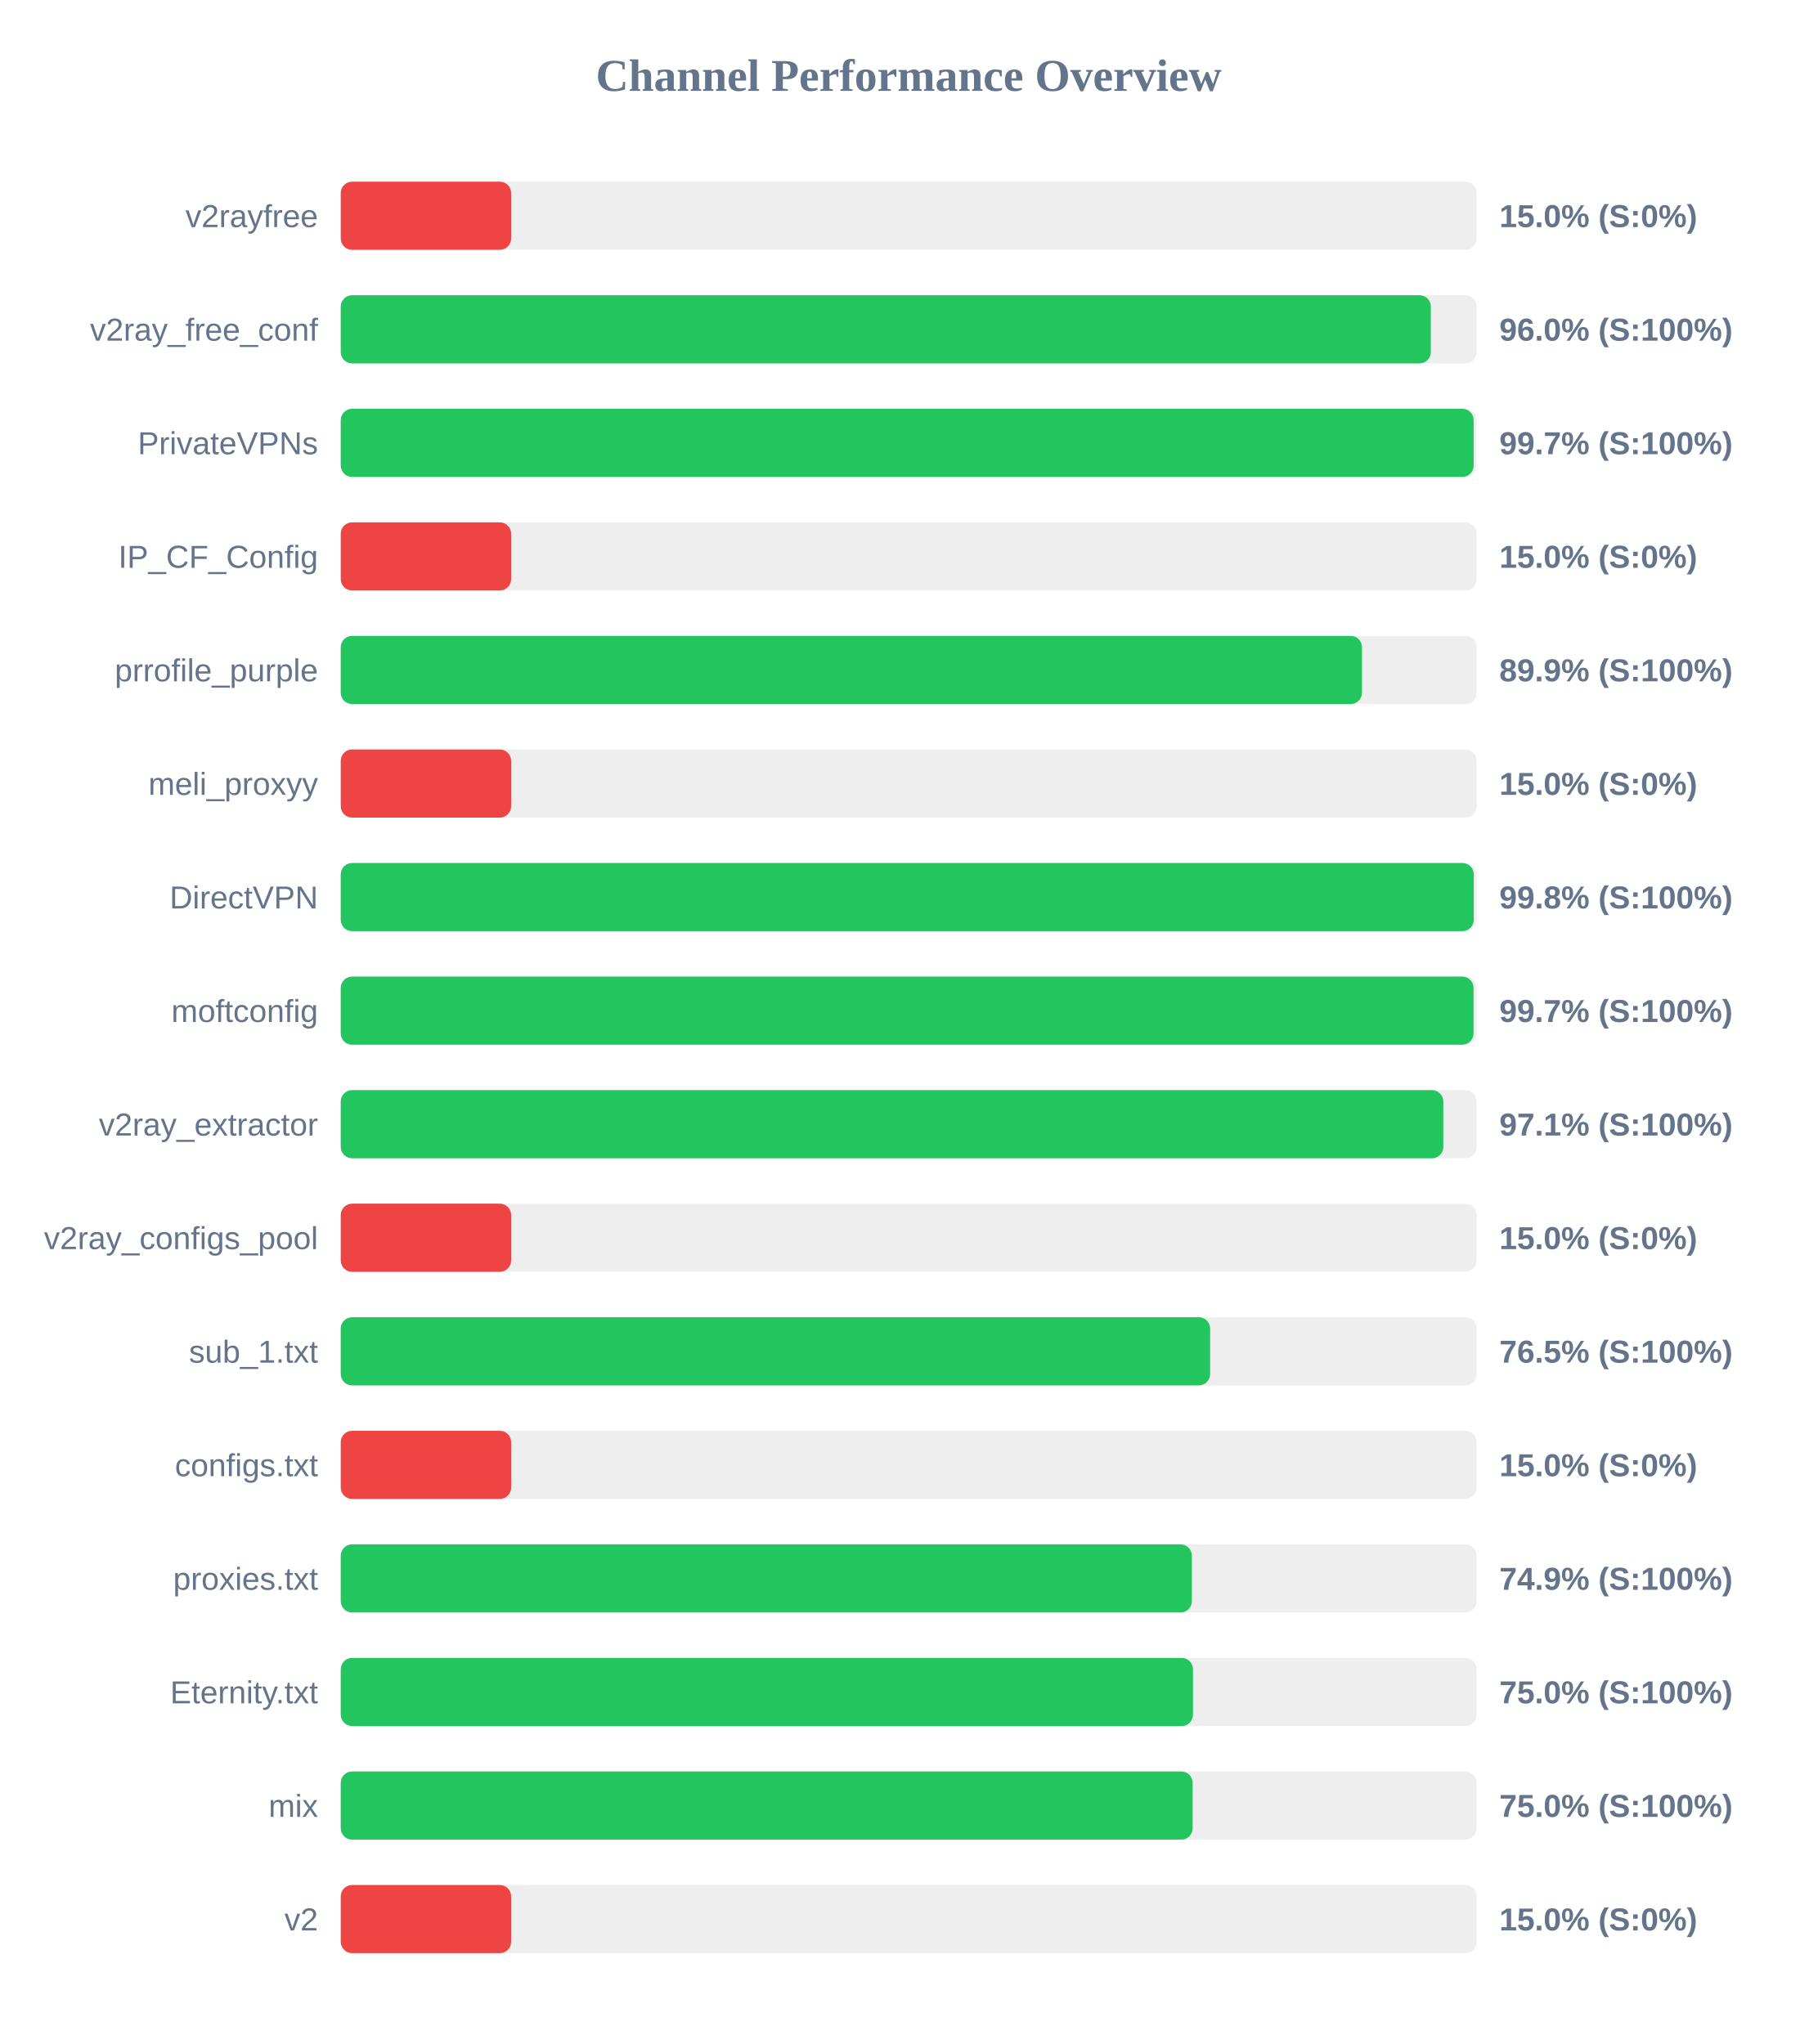
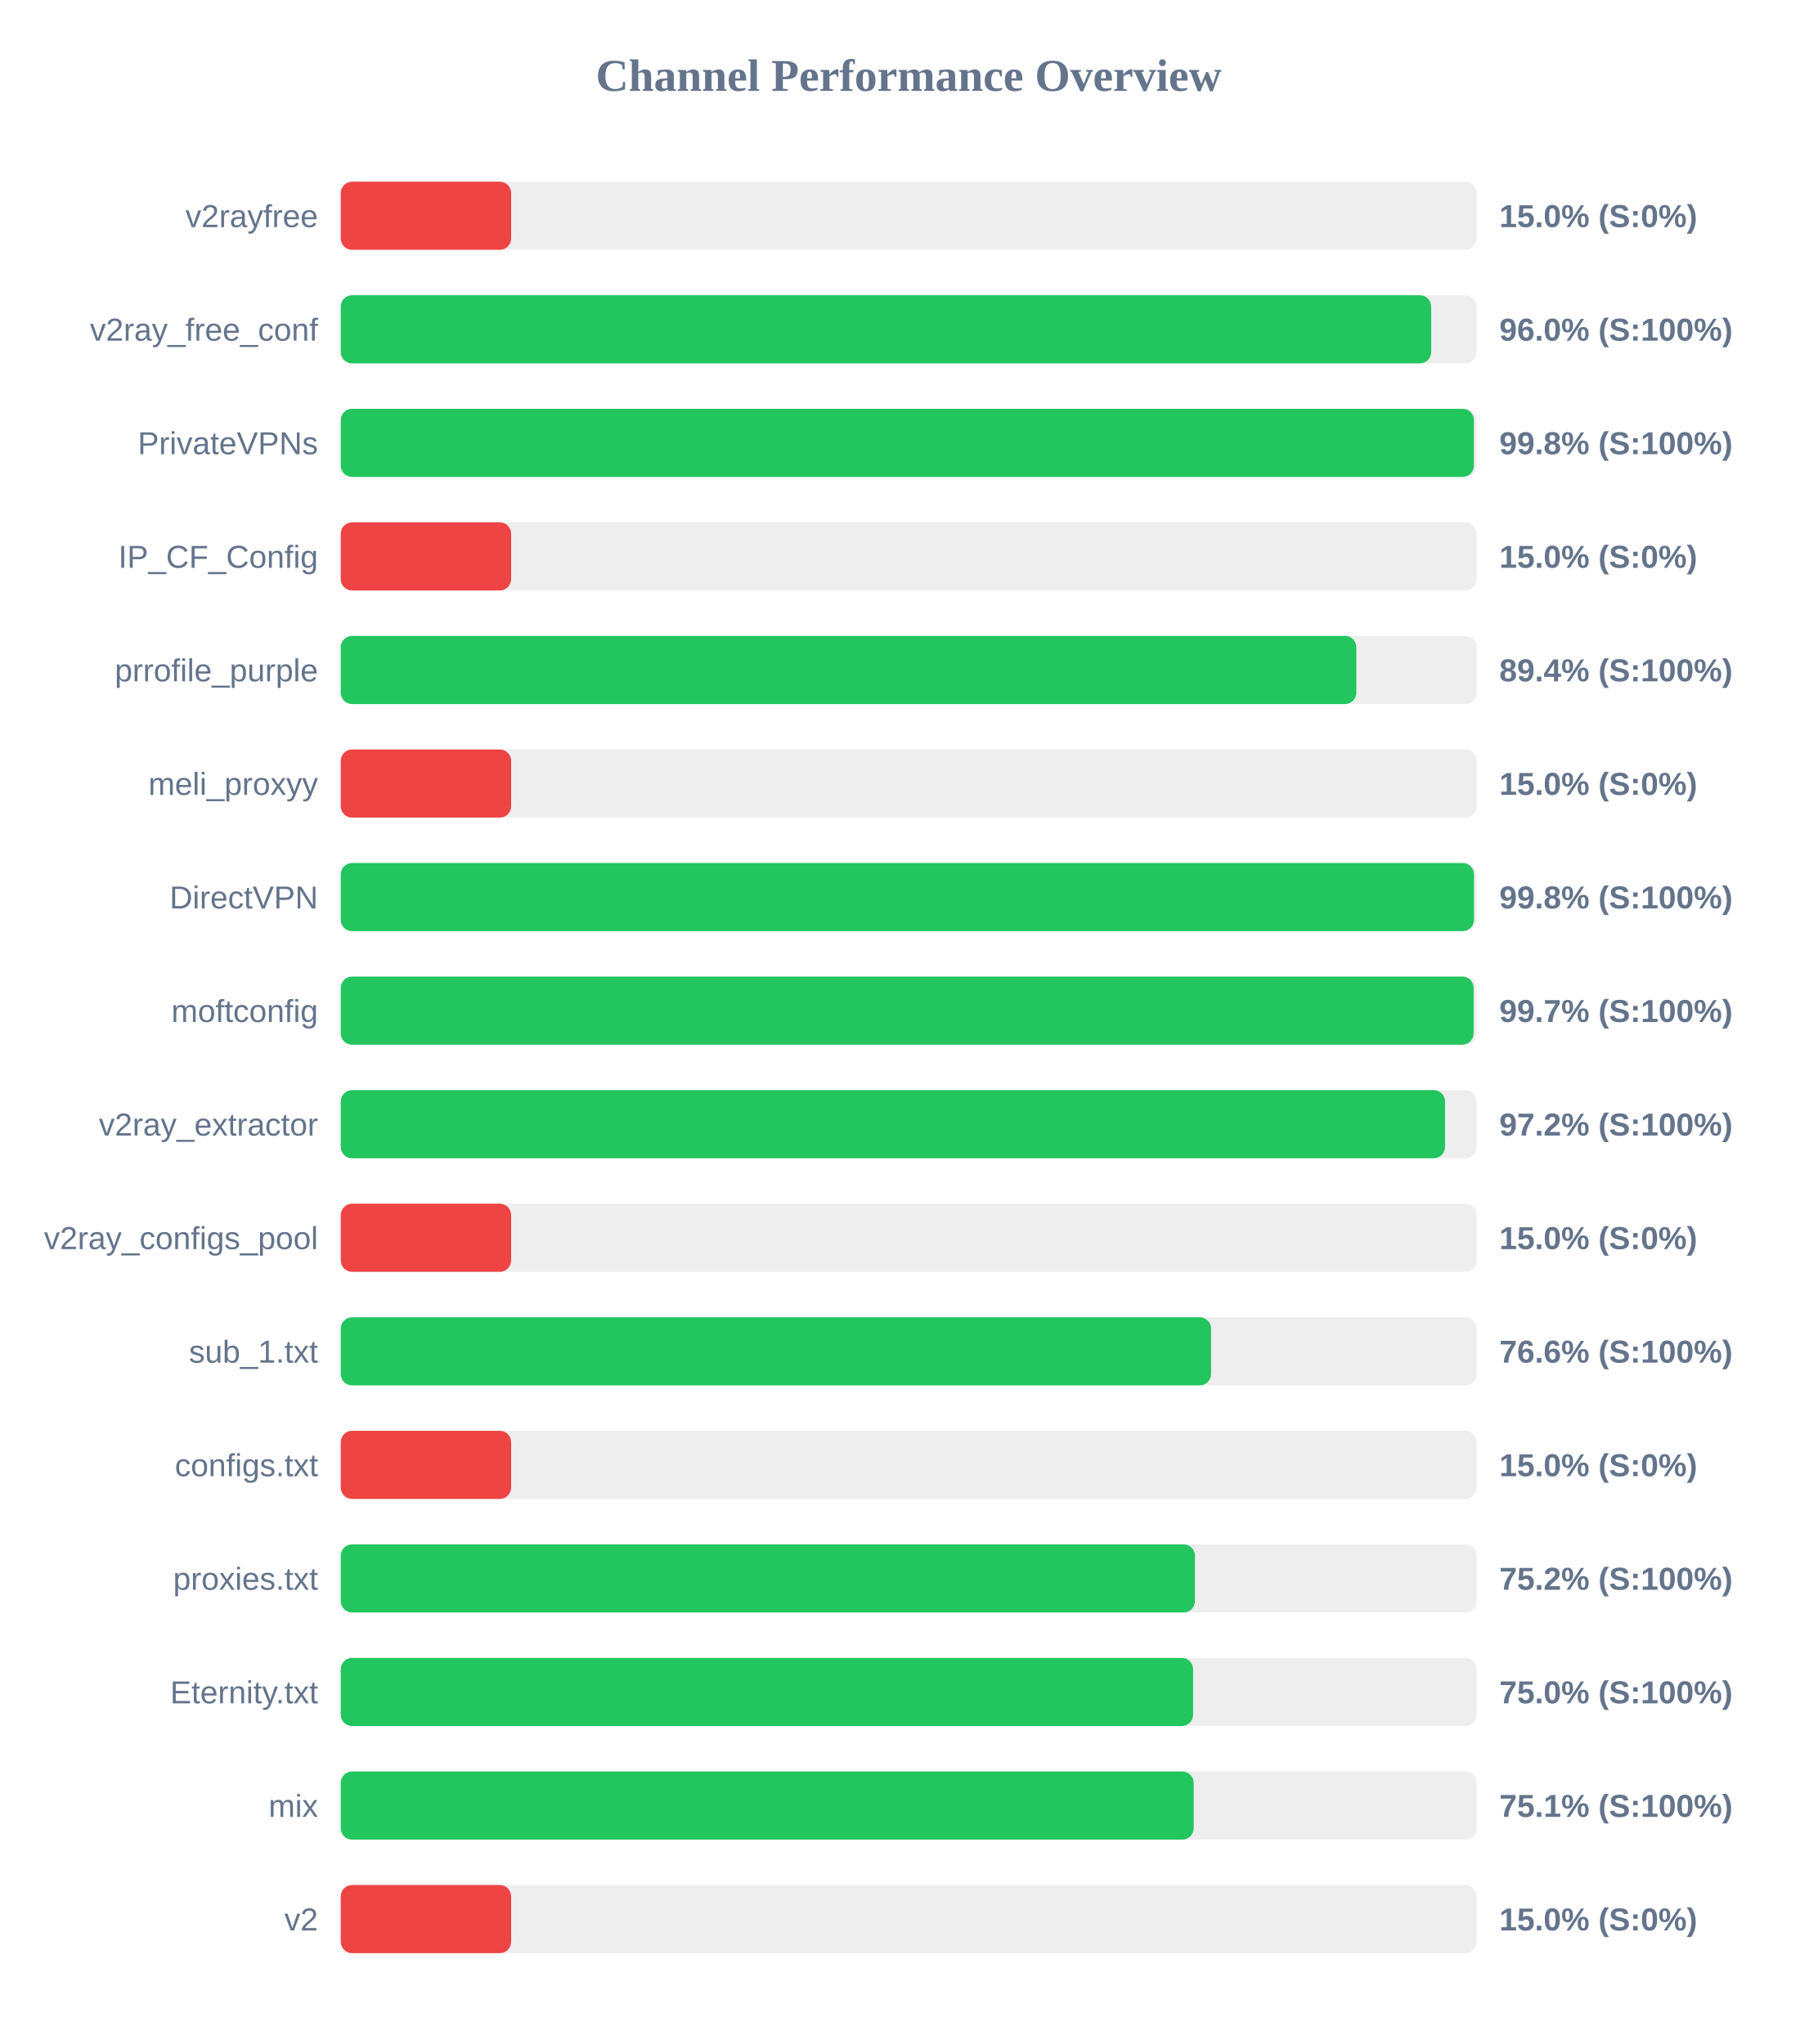
<svg xmlns="http://www.w3.org/2000/svg" width="800" height="900" version="1.1">
  <style>
        .row { font: 14px Arial; fill: #64748b; }
        .score { font: bold 14px Arial; fill: #64748b; }
    </style>
  <text x="400" y="40" text-anchor="middle" font-size="20px" font-weight="bold" fill="#64748b">Channel Performance Overview</text>
  <rect x="150" y="80" width="500" height="30" fill="#eee" rx="5" />
  <rect x="150" y="80" width="75.0" height="30" fill="#ef4444" rx="5" />
  <text x="140" y="100" text-anchor="end" class="row">v2rayfree</text>
  <text x="660" y="100" text-anchor="start" class="score">15.0% (S:0%)</text>
  <rect x="150" y="130" width="500" height="30" fill="#eee" rx="5" />
-   <rect x="150" y="130" width="479.85" height="30" fill="#22c55e" rx="5" />
+   <rect x="150" y="130" width="480.0" height="30" fill="#22c55e" rx="5" />
  <text x="140" y="150" text-anchor="end" class="row">v2ray_free_conf</text>
  <text x="660" y="150" text-anchor="start" class="score">96.0% (S:100%)</text>
  <rect x="150" y="180" width="500" height="30" fill="#eee" rx="5" />
-   <rect x="150" y="180" width="498.7" height="30" fill="#22c55e" rx="5" />
+   <rect x="150" y="180" width="498.8" height="30" fill="#22c55e" rx="5" />
  <text x="140" y="200" text-anchor="end" class="row">PrivateVPNs</text>
-   <text x="660" y="200" text-anchor="start" class="score">99.7% (S:100%)</text>
+   <text x="660" y="200" text-anchor="start" class="score">99.8% (S:100%)</text>
  <rect x="150" y="230" width="500" height="30" fill="#eee" rx="5" />
  <rect x="150" y="230" width="75.0" height="30" fill="#ef4444" rx="5" />
  <text x="140" y="250" text-anchor="end" class="row">IP_CF_Config</text>
  <text x="660" y="250" text-anchor="start" class="score">15.0% (S:0%)</text>
  <rect x="150" y="280" width="500" height="30" fill="#eee" rx="5" />
-   <rect x="150" y="280" width="449.55" height="30" fill="#22c55e" rx="5" />
+   <rect x="150" y="280" width="447.05" height="30" fill="#22c55e" rx="5" />
  <text x="140" y="300" text-anchor="end" class="row">prrofile_purple</text>
-   <text x="660" y="300" text-anchor="start" class="score">89.9% (S:100%)</text>
+   <text x="660" y="300" text-anchor="start" class="score">89.4% (S:100%)</text>
  <rect x="150" y="330" width="500" height="30" fill="#eee" rx="5" />
  <rect x="150" y="330" width="75.0" height="30" fill="#ef4444" rx="5" />
  <text x="140" y="350" text-anchor="end" class="row">meli_proxyy</text>
  <text x="660" y="350" text-anchor="start" class="score">15.0% (S:0%)</text>
  <rect x="150" y="380" width="500" height="30" fill="#eee" rx="5" />
-   <rect x="150" y="380" width="498.75" height="30" fill="#22c55e" rx="5" />
+   <rect x="150" y="380" width="498.85" height="30" fill="#22c55e" rx="5" />
  <text x="140" y="400" text-anchor="end" class="row">DirectVPN</text>
  <text x="660" y="400" text-anchor="start" class="score">99.8% (S:100%)</text>
  <rect x="150" y="430" width="500" height="30" fill="#eee" rx="5" />
-   <rect x="150" y="430" width="498.65" height="30" fill="#22c55e" rx="5" />
+   <rect x="150" y="430" width="498.7" height="30" fill="#22c55e" rx="5" />
  <text x="140" y="450" text-anchor="end" class="row">moftconfig</text>
  <text x="660" y="450" text-anchor="start" class="score">99.7% (S:100%)</text>
  <rect x="150" y="480" width="500" height="30" fill="#eee" rx="5" />
-   <rect x="150" y="480" width="485.35" height="30" fill="#22c55e" rx="5" />
+   <rect x="150" y="480" width="486.1" height="30" fill="#22c55e" rx="5" />
  <text x="140" y="500" text-anchor="end" class="row">v2ray_extractor</text>
-   <text x="660" y="500" text-anchor="start" class="score">97.1% (S:100%)</text>
+   <text x="660" y="500" text-anchor="start" class="score">97.2% (S:100%)</text>
  <rect x="150" y="530" width="500" height="30" fill="#eee" rx="5" />
  <rect x="150" y="530" width="75.0" height="30" fill="#ef4444" rx="5" />
  <text x="140" y="550" text-anchor="end" class="row">v2ray_configs_pool</text>
  <text x="660" y="550" text-anchor="start" class="score">15.0% (S:0%)</text>
  <rect x="150" y="580" width="500" height="30" fill="#eee" rx="5" />
-   <rect x="150" y="580" width="382.7" height="30" fill="#22c55e" rx="5" />
+   <rect x="150" y="580" width="383.1" height="30" fill="#22c55e" rx="5" />
  <text x="140" y="600" text-anchor="end" class="row">sub_1.txt</text>
-   <text x="660" y="600" text-anchor="start" class="score">76.5% (S:100%)</text>
+   <text x="660" y="600" text-anchor="start" class="score">76.6% (S:100%)</text>
  <rect x="150" y="630" width="500" height="30" fill="#eee" rx="5" />
  <rect x="150" y="630" width="75.0" height="30" fill="#ef4444" rx="5" />
  <text x="140" y="650" text-anchor="end" class="row">configs.txt</text>
  <text x="660" y="650" text-anchor="start" class="score">15.0% (S:0%)</text>
  <rect x="150" y="680" width="500" height="30" fill="#eee" rx="5" />
-   <rect x="150" y="680" width="374.65" height="30" fill="#22c55e" rx="5" />
+   <rect x="150" y="680" width="376.0" height="30" fill="#22c55e" rx="5" />
  <text x="140" y="700" text-anchor="end" class="row">proxies.txt</text>
-   <text x="660" y="700" text-anchor="start" class="score">74.9% (S:100%)</text>
+   <text x="660" y="700" text-anchor="start" class="score">75.2% (S:100%)</text>
  <rect x="150" y="730" width="500" height="30" fill="#eee" rx="5" />
-   <rect x="150" y="730" width="375.15" height="30" fill="#22c55e" rx="5" />
+   <rect x="150" y="730" width="375.2" height="30" fill="#22c55e" rx="5" />
  <text x="140" y="750" text-anchor="end" class="row">Eternity.txt</text>
  <text x="660" y="750" text-anchor="start" class="score">75.0% (S:100%)</text>
  <rect x="150" y="780" width="500" height="30" fill="#eee" rx="5" />
-   <rect x="150" y="780" width="375.0" height="30" fill="#22c55e" rx="5" />
+   <rect x="150" y="780" width="375.45" height="30" fill="#22c55e" rx="5" />
  <text x="140" y="800" text-anchor="end" class="row">mix</text>
-   <text x="660" y="800" text-anchor="start" class="score">75.0% (S:100%)</text>
+   <text x="660" y="800" text-anchor="start" class="score">75.1% (S:100%)</text>
  <rect x="150" y="830" width="500" height="30" fill="#eee" rx="5" />
  <rect x="150" y="830" width="75.0" height="30" fill="#ef4444" rx="5" />
  <text x="140" y="850" text-anchor="end" class="row">v2</text>
  <text x="660" y="850" text-anchor="start" class="score">15.0% (S:0%)</text>
</svg>
